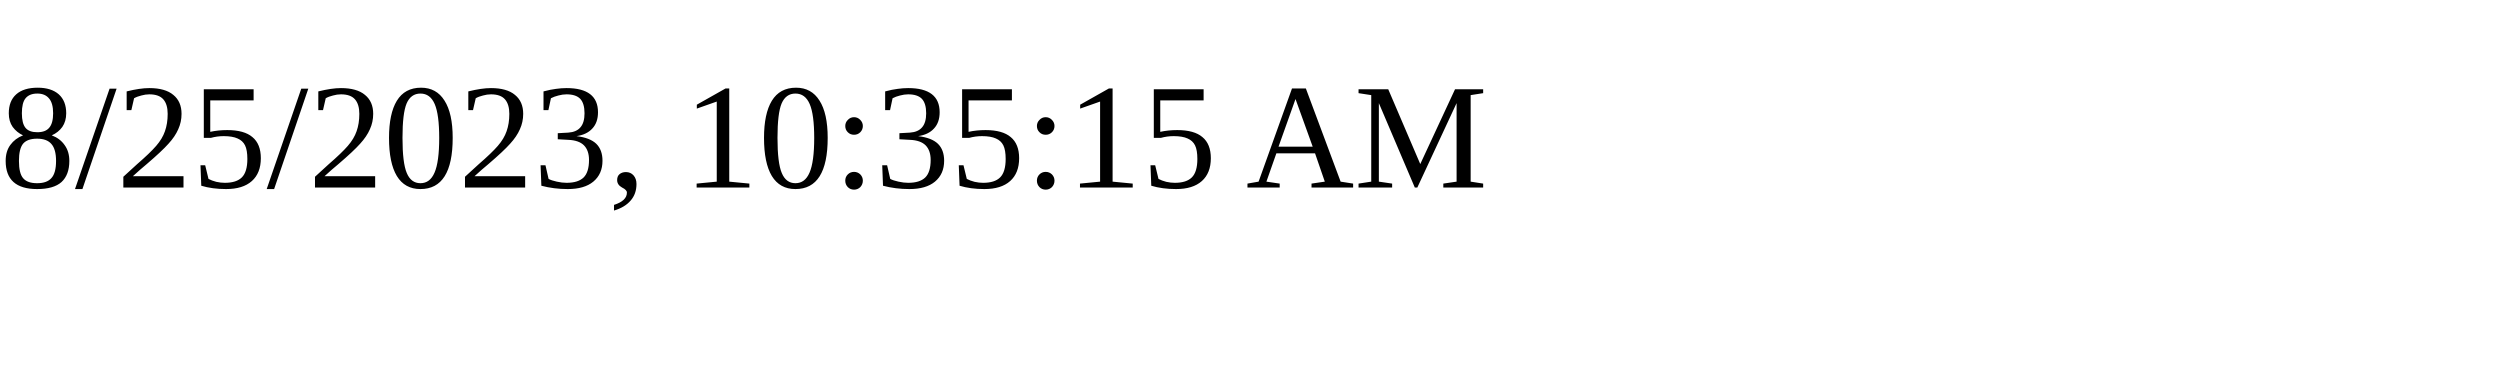
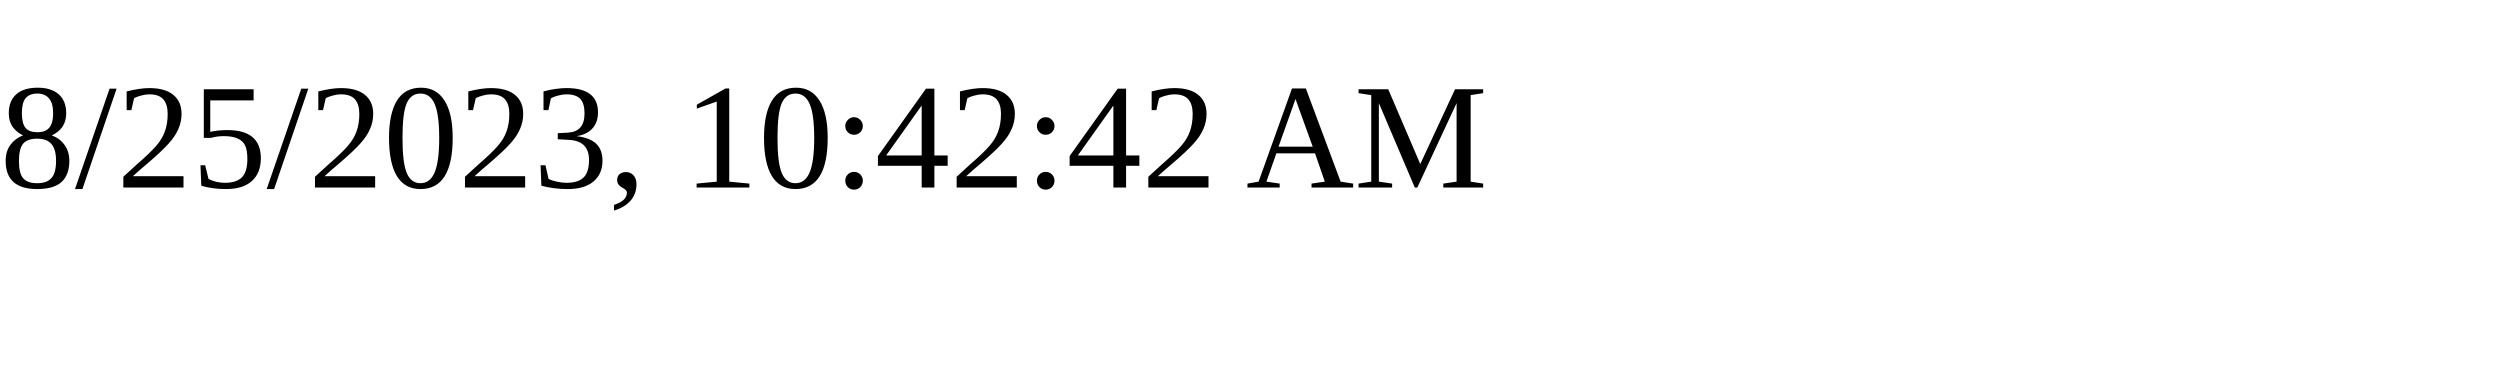
<svg xmlns="http://www.w3.org/2000/svg" height="30" width="200">
-   <text x="0" y="15">8/25/2023, 10:35:15 AM</text>
+   <text x="0" y="15">8/25/2023, 10:42:42 AM</text>
</svg>
